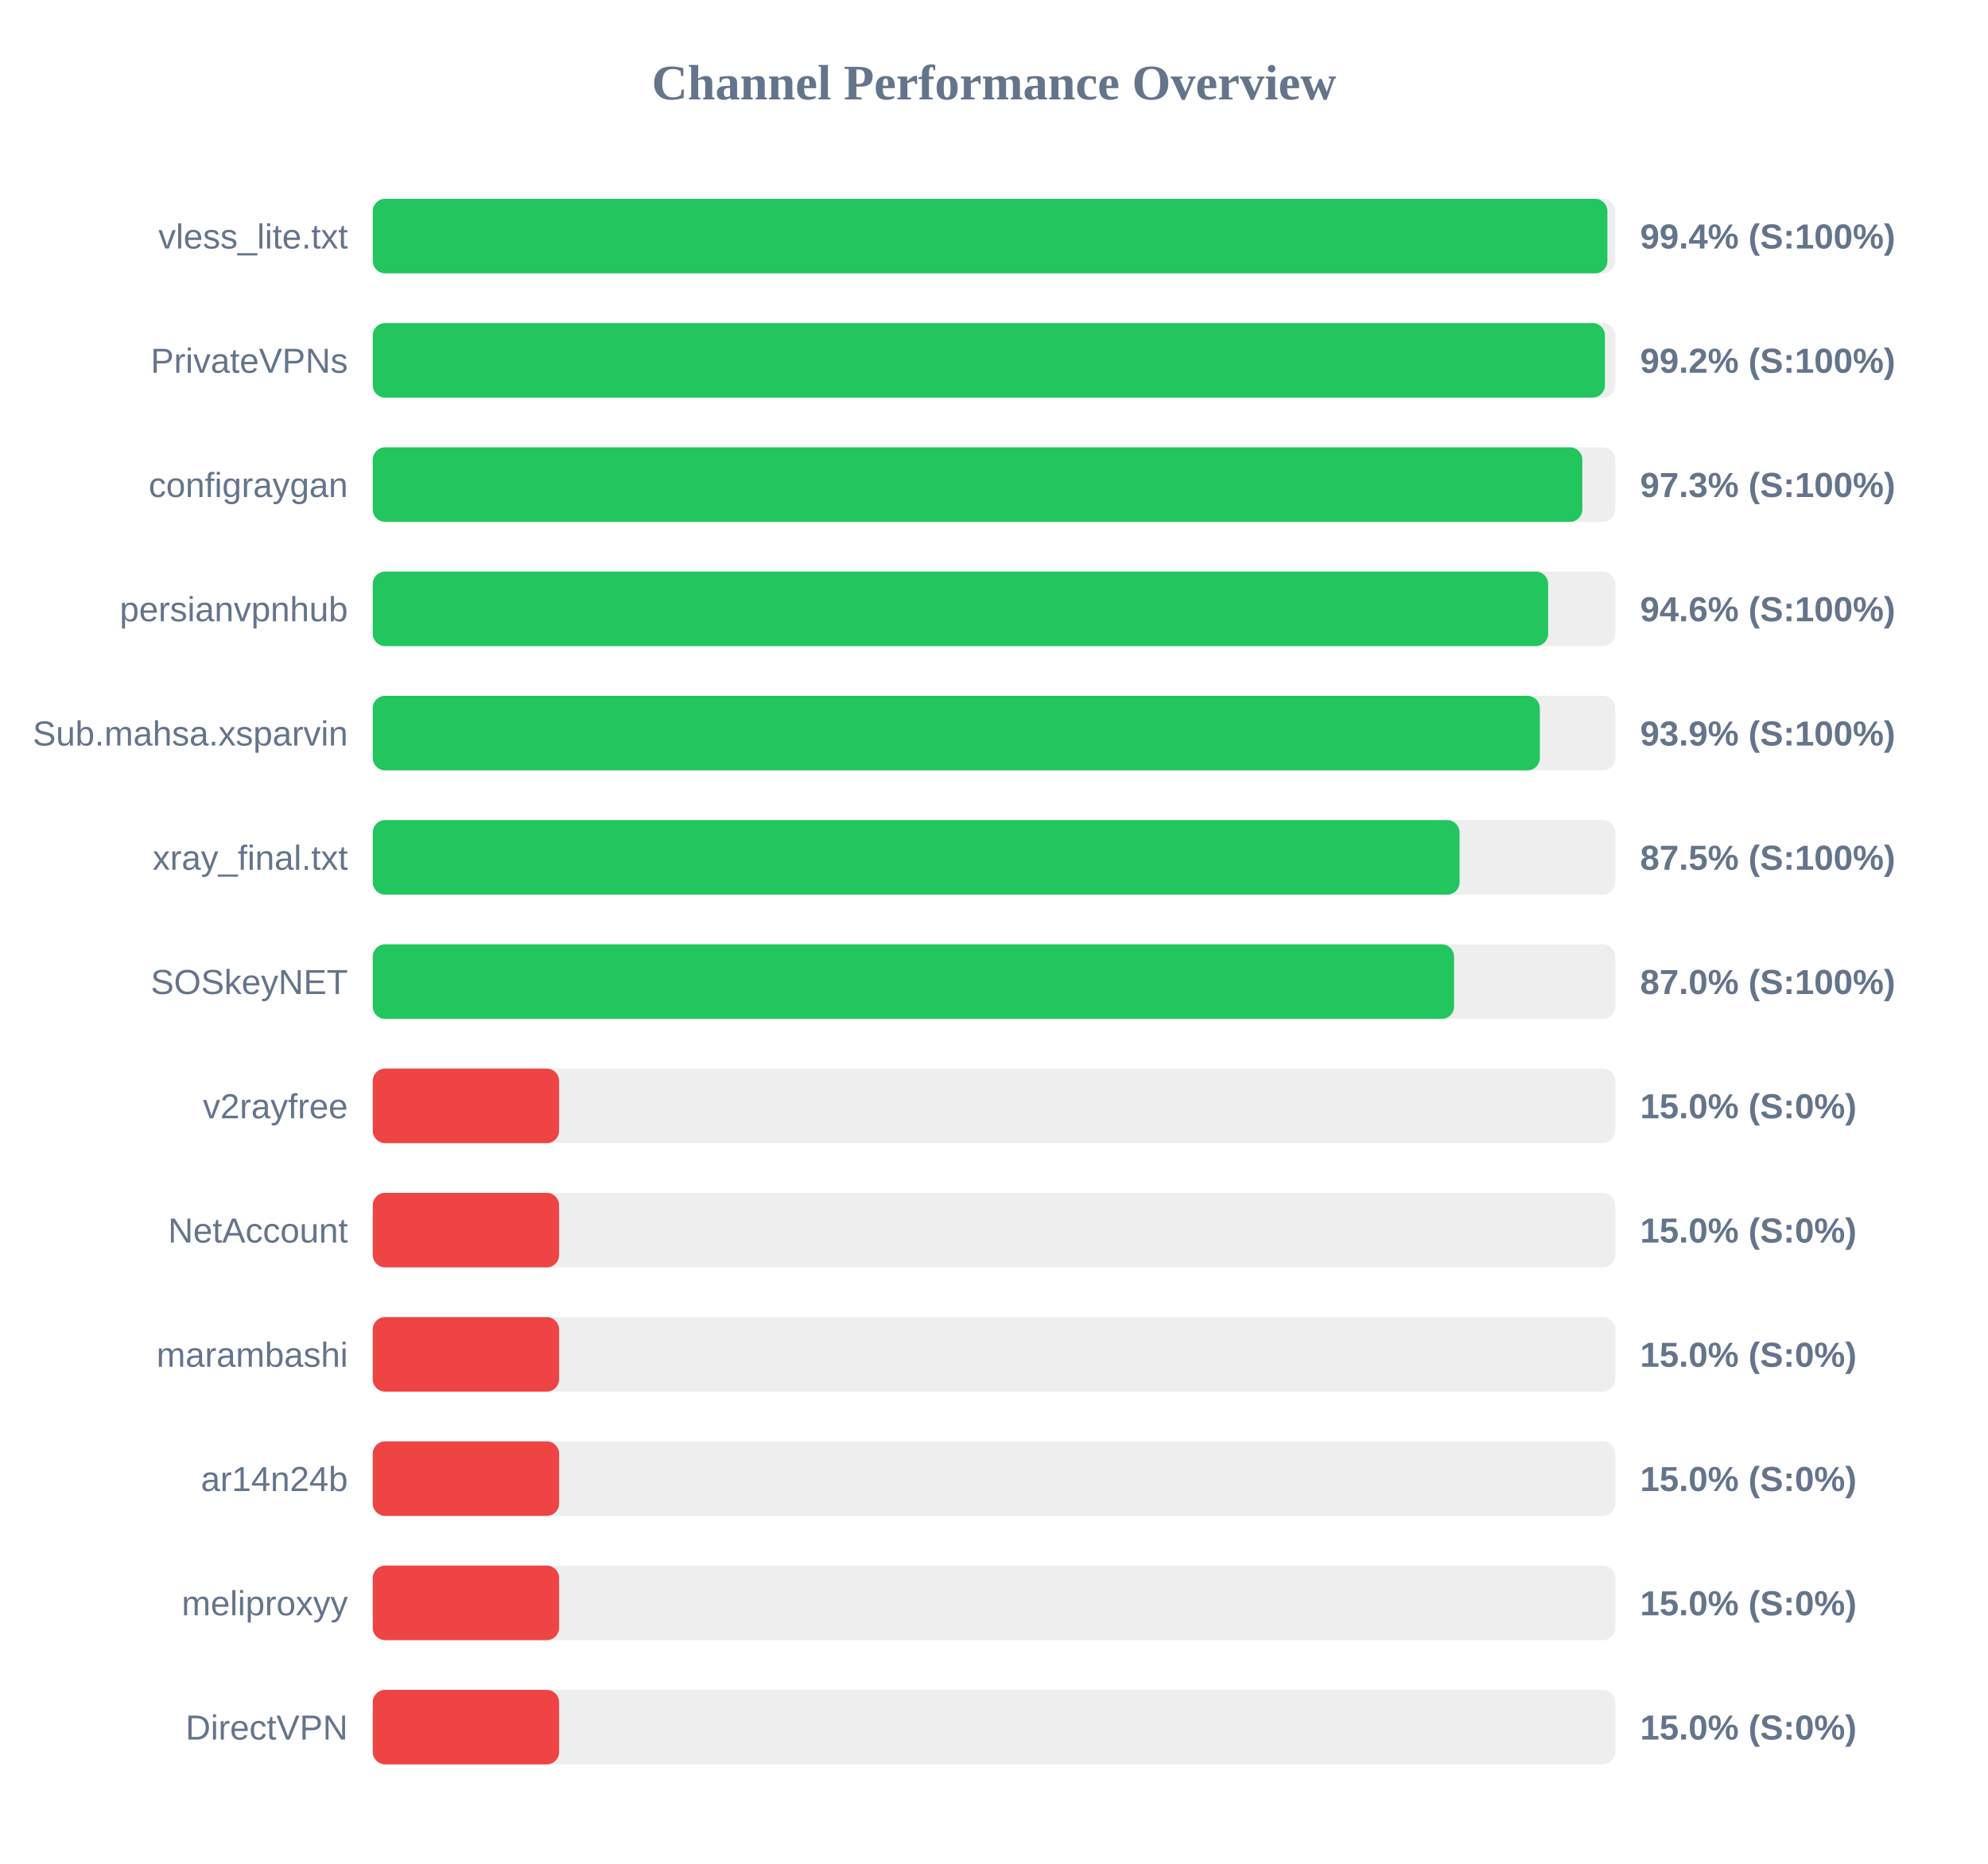
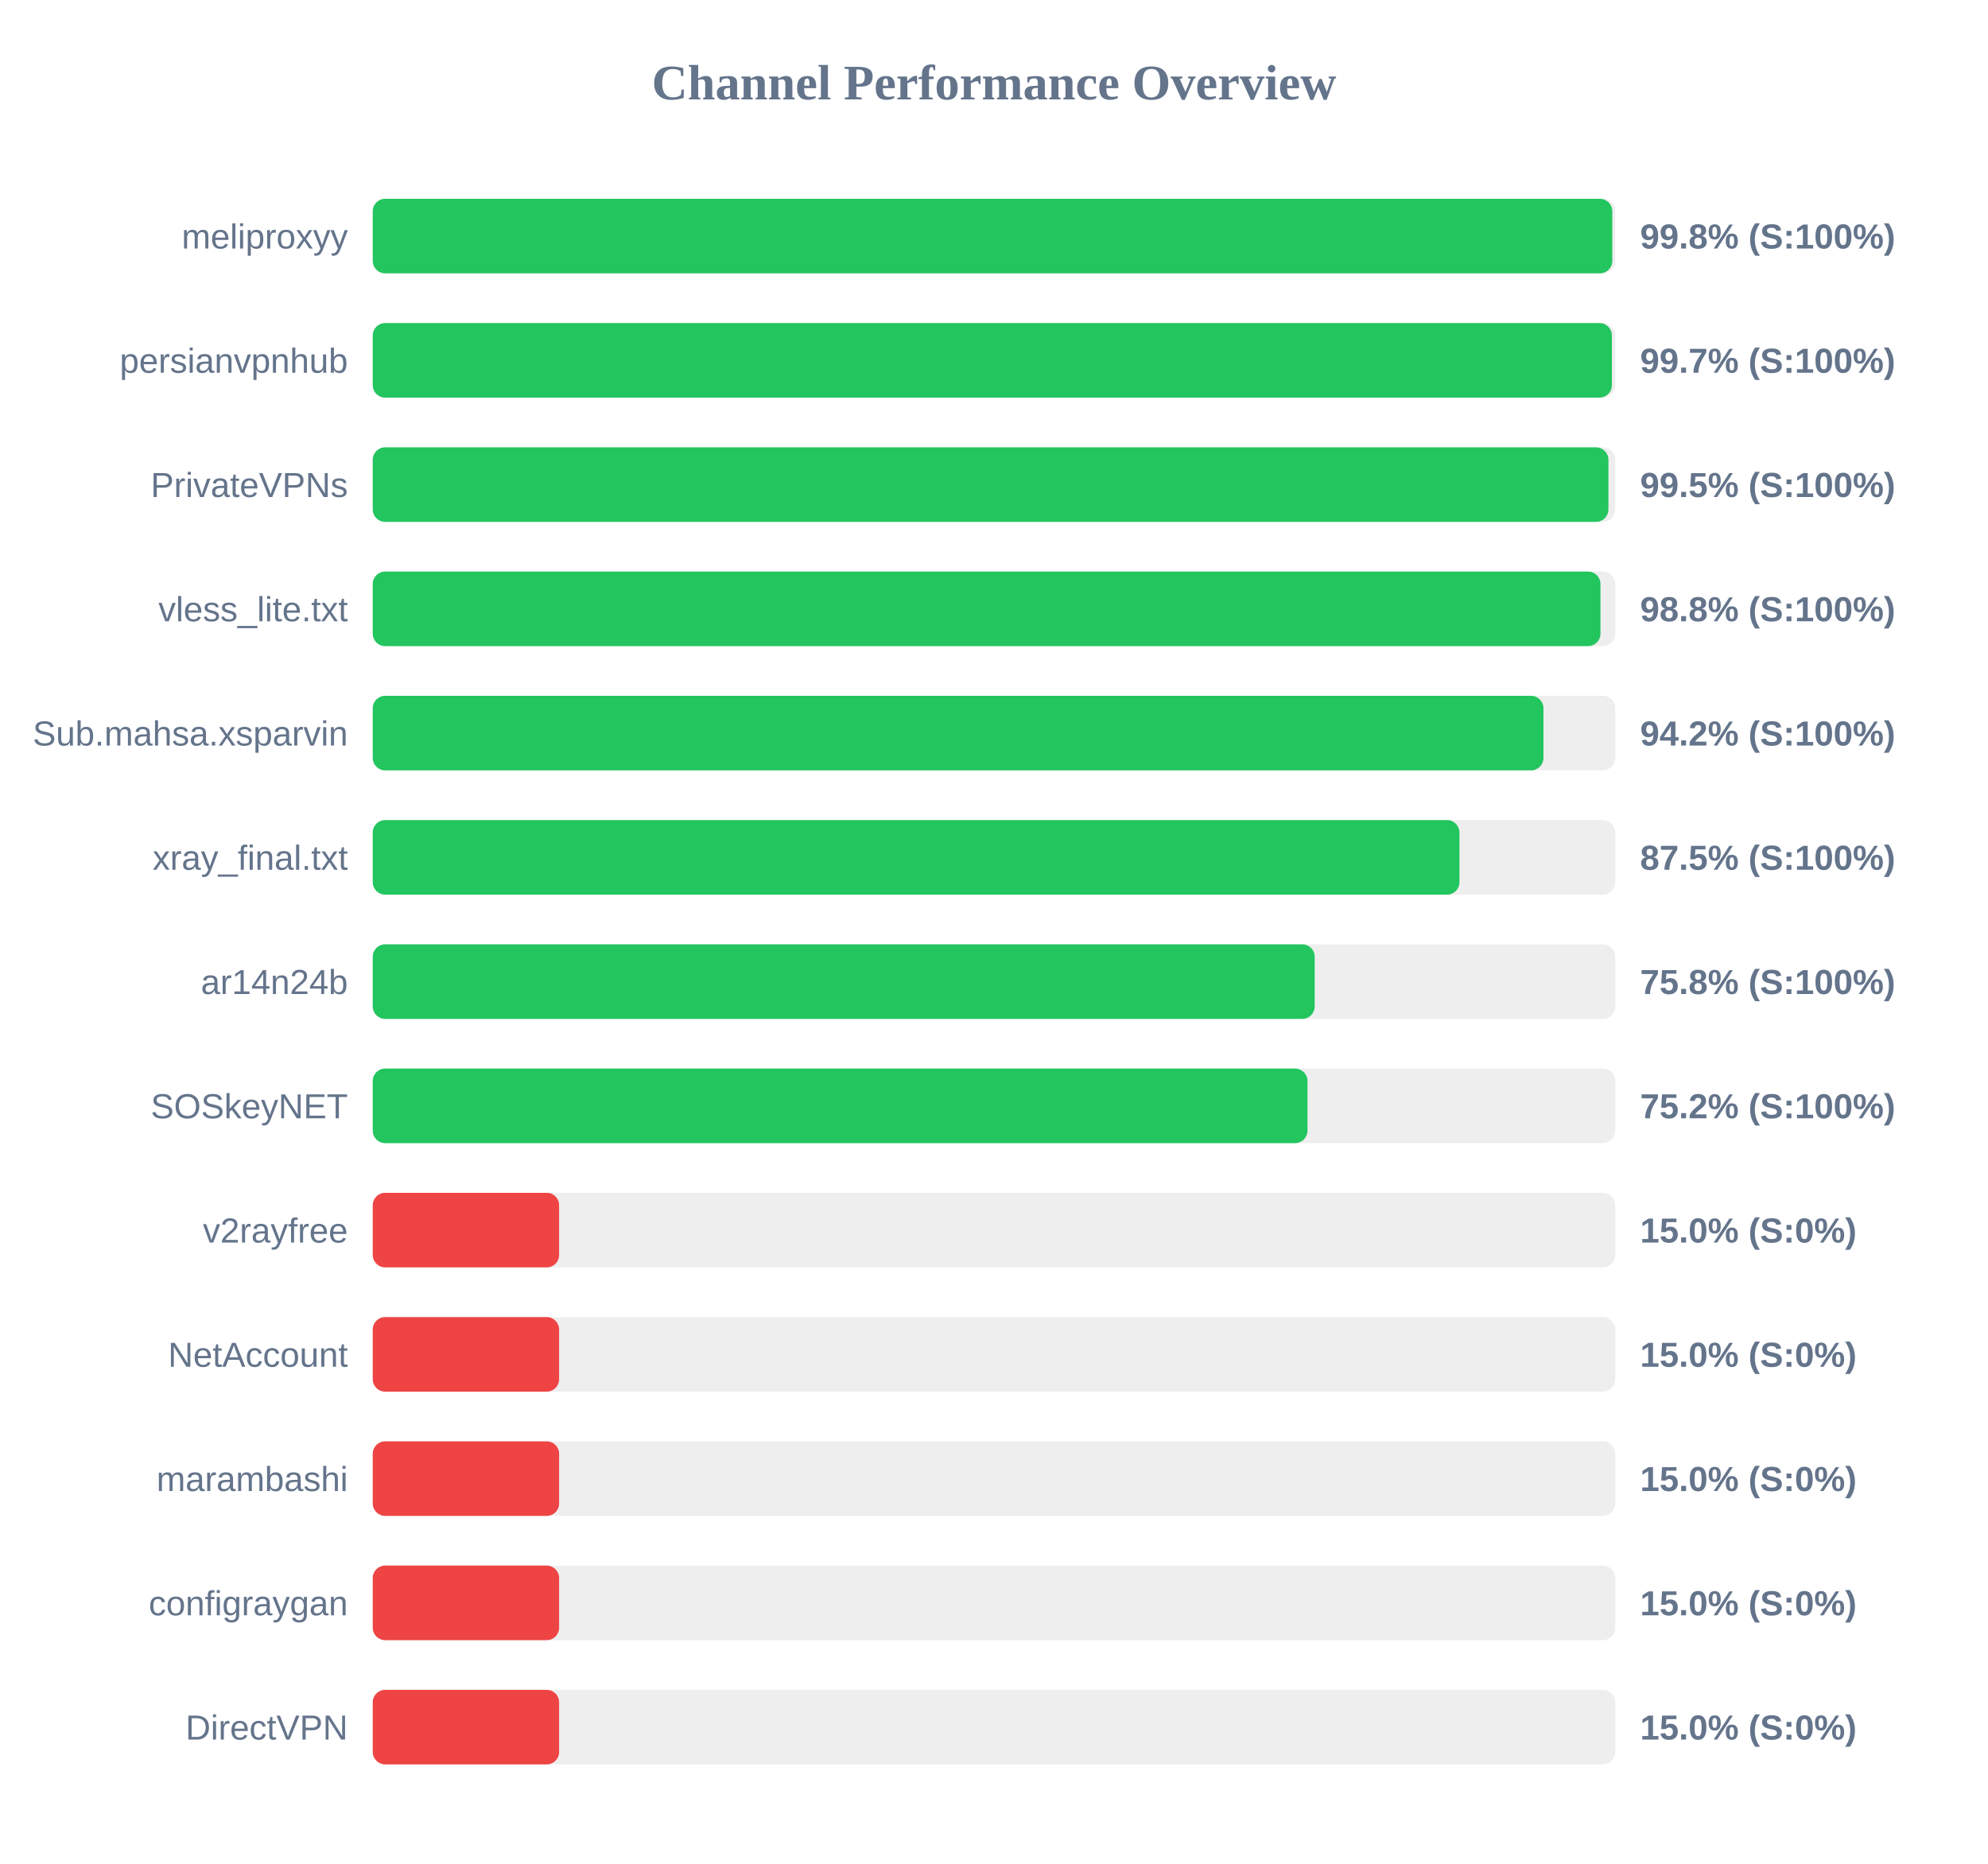
<svg xmlns="http://www.w3.org/2000/svg" width="800" height="750" version="1.1">
  <style>
        .row { font: 14px Arial; fill: #64748b; }
        .score { font: bold 14px Arial; fill: #64748b; }
    </style>
  <text x="400" y="40" text-anchor="middle" font-size="20px" font-weight="bold" fill="#64748b">Channel Performance Overview</text>
  <rect x="150" y="80" width="500" height="30" fill="#eee" rx="5" />
-   <rect x="150" y="80" width="496.85" height="30" fill="#22c55e" rx="5" />
-   <text x="140" y="100" text-anchor="end" class="row">vless_lite.txt</text>
-   <text x="660" y="100" text-anchor="start" class="score">99.4% (S:100%)</text>
+   <rect x="150" y="80" width="498.8" height="30" fill="#22c55e" rx="5" />
+   <text x="140" y="100" text-anchor="end" class="row">meliproxyy</text>
+   <text x="660" y="100" text-anchor="start" class="score">99.8% (S:100%)</text>
  <rect x="150" y="130" width="500" height="30" fill="#eee" rx="5" />
-   <rect x="150" y="130" width="495.85" height="30" fill="#22c55e" rx="5" />
-   <text x="140" y="150" text-anchor="end" class="row">PrivateVPNs</text>
-   <text x="660" y="150" text-anchor="start" class="score">99.2% (S:100%)</text>
+   <rect x="150" y="130" width="498.65" height="30" fill="#22c55e" rx="5" />
+   <text x="140" y="150" text-anchor="end" class="row">persianvpnhub</text>
+   <text x="660" y="150" text-anchor="start" class="score">99.7% (S:100%)</text>
  <rect x="150" y="180" width="500" height="30" fill="#eee" rx="5" />
-   <rect x="150" y="180" width="486.75" height="30" fill="#22c55e" rx="5" />
-   <text x="140" y="200" text-anchor="end" class="row">configraygan</text>
-   <text x="660" y="200" text-anchor="start" class="score">97.3% (S:100%)</text>
+   <rect x="150" y="180" width="497.25" height="30" fill="#22c55e" rx="5" />
+   <text x="140" y="200" text-anchor="end" class="row">PrivateVPNs</text>
+   <text x="660" y="200" text-anchor="start" class="score">99.5% (S:100%)</text>
  <rect x="150" y="230" width="500" height="30" fill="#eee" rx="5" />
-   <rect x="150" y="230" width="473.0" height="30" fill="#22c55e" rx="5" />
-   <text x="140" y="250" text-anchor="end" class="row">persianvpnhub</text>
-   <text x="660" y="250" text-anchor="start" class="score">94.6% (S:100%)</text>
+   <rect x="150" y="230" width="494.05" height="30" fill="#22c55e" rx="5" />
+   <text x="140" y="250" text-anchor="end" class="row">vless_lite.txt</text>
+   <text x="660" y="250" text-anchor="start" class="score">98.8% (S:100%)</text>
  <rect x="150" y="280" width="500" height="30" fill="#eee" rx="5" />
-   <rect x="150" y="280" width="469.65" height="30" fill="#22c55e" rx="5" />
+   <rect x="150" y="280" width="471.1" height="30" fill="#22c55e" rx="5" />
  <text x="140" y="300" text-anchor="end" class="row">Sub.mahsa.xsparvin</text>
-   <text x="660" y="300" text-anchor="start" class="score">93.9% (S:100%)</text>
+   <text x="660" y="300" text-anchor="start" class="score">94.2% (S:100%)</text>
  <rect x="150" y="330" width="500" height="30" fill="#eee" rx="5" />
-   <rect x="150" y="330" width="437.35" height="30" fill="#22c55e" rx="5" />
+   <rect x="150" y="330" width="437.3" height="30" fill="#22c55e" rx="5" />
  <text x="140" y="350" text-anchor="end" class="row">xray_final.txt</text>
  <text x="660" y="350" text-anchor="start" class="score">87.5% (S:100%)</text>
  <rect x="150" y="380" width="500" height="30" fill="#eee" rx="5" />
-   <rect x="150" y="380" width="435.15" height="30" fill="#22c55e" rx="5" />
-   <text x="140" y="400" text-anchor="end" class="row">SOSkeyNET</text>
-   <text x="660" y="400" text-anchor="start" class="score">87.0% (S:100%)</text>
+   <rect x="150" y="380" width="379.05" height="30" fill="#22c55e" rx="5" />
+   <text x="140" y="400" text-anchor="end" class="row">ar14n24b</text>
+   <text x="660" y="400" text-anchor="start" class="score">75.8% (S:100%)</text>
  <rect x="150" y="430" width="500" height="30" fill="#eee" rx="5" />
-   <rect x="150" y="430" width="75.0" height="30" fill="#ef4444" rx="5" />
-   <text x="140" y="450" text-anchor="end" class="row">v2rayfree</text>
-   <text x="660" y="450" text-anchor="start" class="score">15.0% (S:0%)</text>
+   <rect x="150" y="430" width="376.15" height="30" fill="#22c55e" rx="5" />
+   <text x="140" y="450" text-anchor="end" class="row">SOSkeyNET</text>
+   <text x="660" y="450" text-anchor="start" class="score">75.2% (S:100%)</text>
  <rect x="150" y="480" width="500" height="30" fill="#eee" rx="5" />
  <rect x="150" y="480" width="75.0" height="30" fill="#ef4444" rx="5" />
-   <text x="140" y="500" text-anchor="end" class="row">NetAccount</text>
+   <text x="140" y="500" text-anchor="end" class="row">v2rayfree</text>
  <text x="660" y="500" text-anchor="start" class="score">15.0% (S:0%)</text>
  <rect x="150" y="530" width="500" height="30" fill="#eee" rx="5" />
  <rect x="150" y="530" width="75.0" height="30" fill="#ef4444" rx="5" />
-   <text x="140" y="550" text-anchor="end" class="row">marambashi</text>
+   <text x="140" y="550" text-anchor="end" class="row">NetAccount</text>
  <text x="660" y="550" text-anchor="start" class="score">15.0% (S:0%)</text>
  <rect x="150" y="580" width="500" height="30" fill="#eee" rx="5" />
  <rect x="150" y="580" width="75.0" height="30" fill="#ef4444" rx="5" />
-   <text x="140" y="600" text-anchor="end" class="row">ar14n24b</text>
+   <text x="140" y="600" text-anchor="end" class="row">marambashi</text>
  <text x="660" y="600" text-anchor="start" class="score">15.0% (S:0%)</text>
  <rect x="150" y="630" width="500" height="30" fill="#eee" rx="5" />
  <rect x="150" y="630" width="75.0" height="30" fill="#ef4444" rx="5" />
-   <text x="140" y="650" text-anchor="end" class="row">meliproxyy</text>
+   <text x="140" y="650" text-anchor="end" class="row">configraygan</text>
  <text x="660" y="650" text-anchor="start" class="score">15.0% (S:0%)</text>
  <rect x="150" y="680" width="500" height="30" fill="#eee" rx="5" />
  <rect x="150" y="680" width="75.0" height="30" fill="#ef4444" rx="5" />
  <text x="140" y="700" text-anchor="end" class="row">DirectVPN</text>
  <text x="660" y="700" text-anchor="start" class="score">15.0% (S:0%)</text>
</svg>
